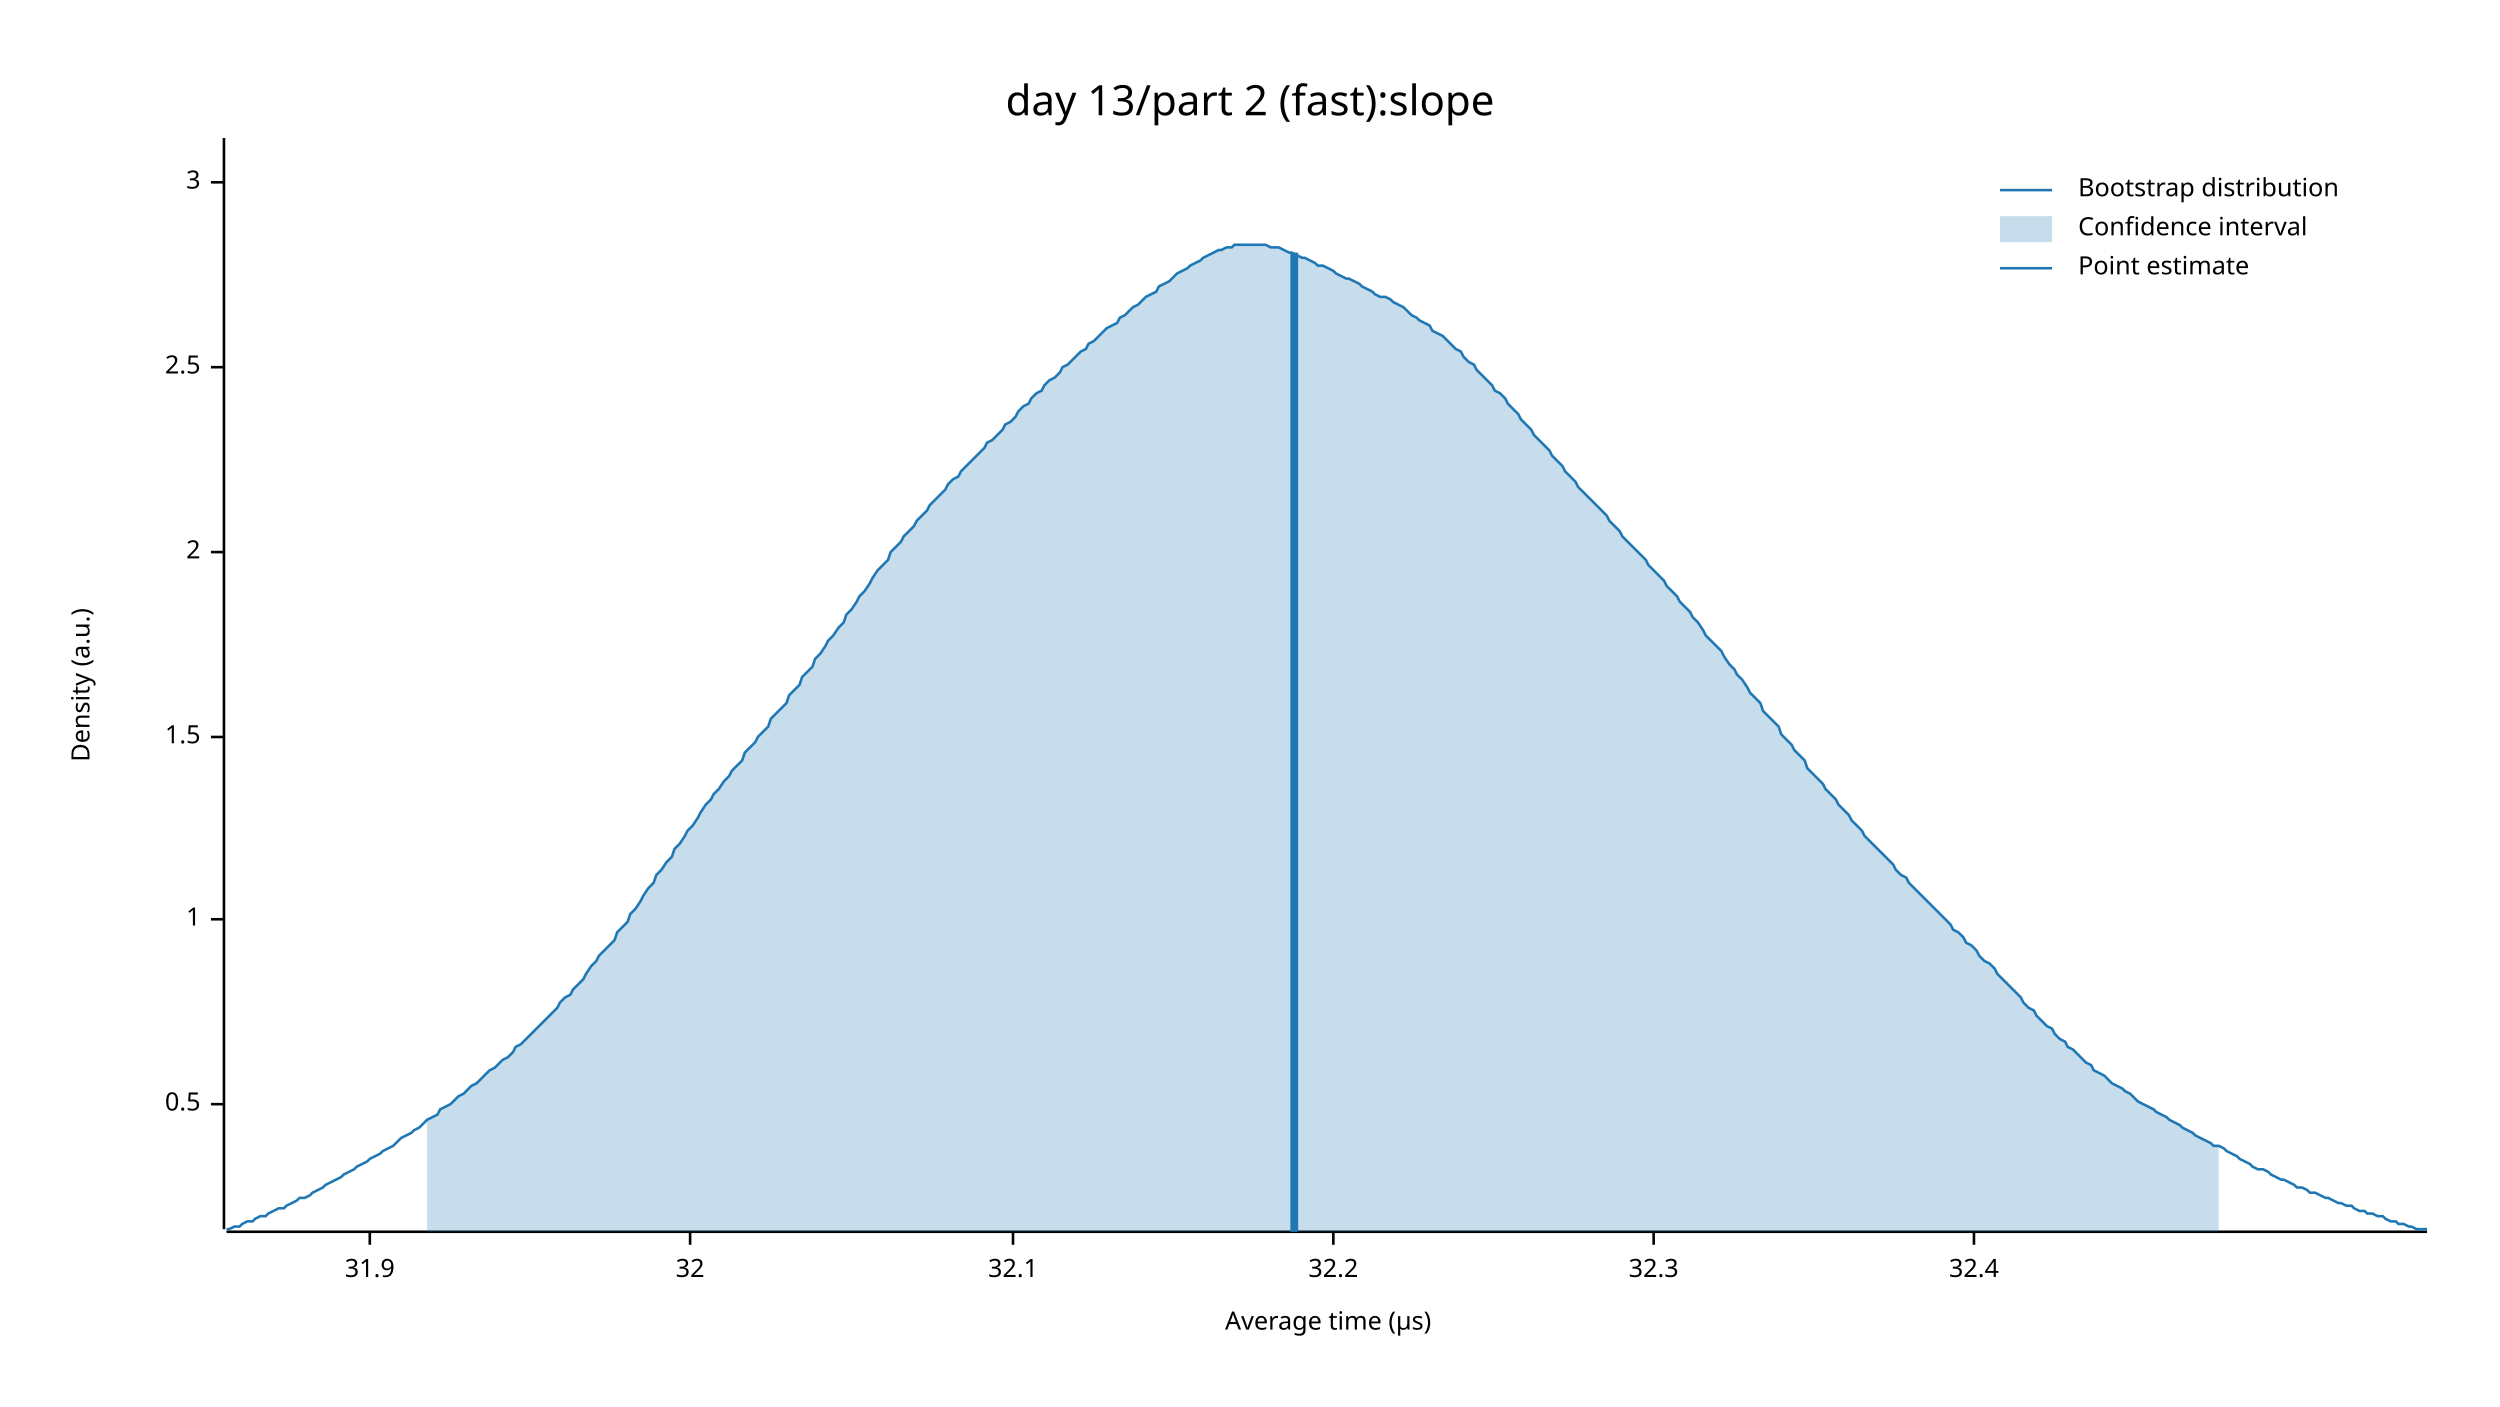
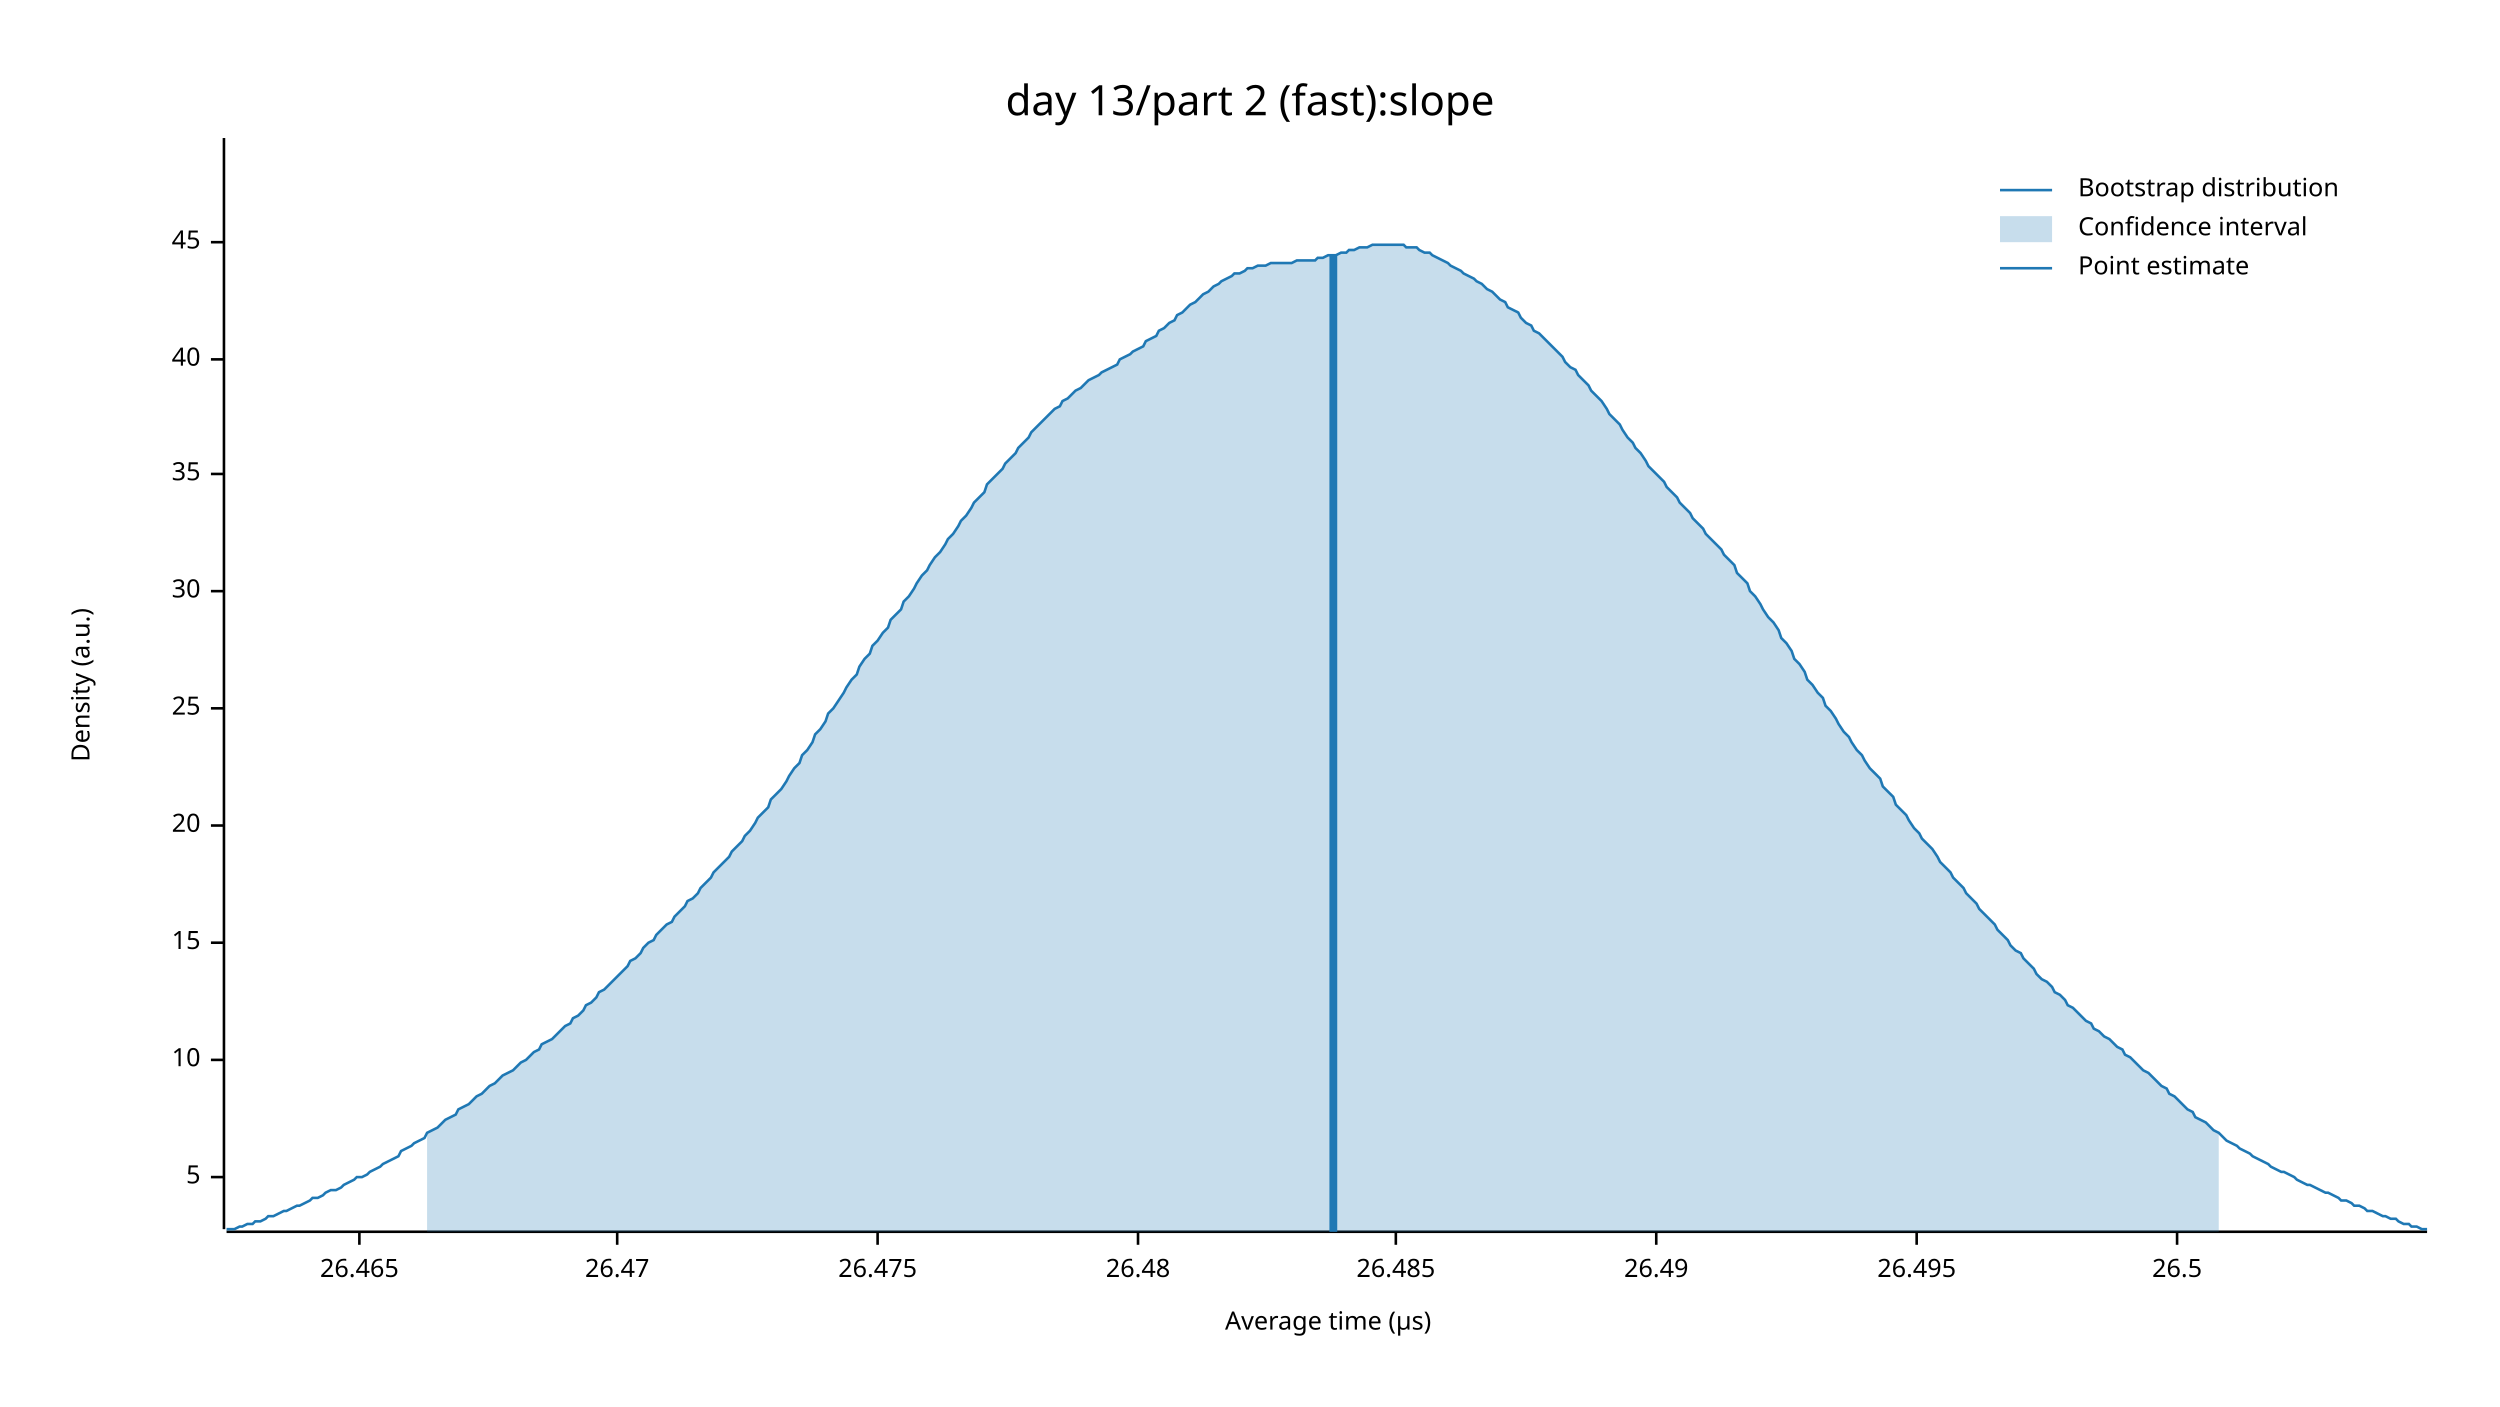
<svg xmlns="http://www.w3.org/2000/svg" width="960" height="540" viewBox="0 0 960 540">
  <text x="480" y="32" dy="0.76em" text-anchor="middle" font-family="sans-serif" font-size="16.129" opacity="1" fill="#000000">
day 13/part 2 (fast):slope
</text>
  <text x="27" y="263" dy="0.76em" text-anchor="middle" font-family="sans-serif" font-size="9.677" opacity="1" fill="#000000" transform="rotate(270, 27, 263)">
Density (a.u.)
</text>
  <text x="510" y="513" dy="-0.5ex" text-anchor="middle" font-family="sans-serif" font-size="9.677" opacity="1" fill="#000000">
Average time (µs)
</text>
  <polyline fill="none" opacity="1" stroke="#000000" stroke-width="1" points="86,53 86,472 " />
-   <text x="77" y="424" dy="0.5ex" text-anchor="end" font-family="sans-serif" font-size="9.677" opacity="1" fill="#000000">
- 0.5
+   <text x="77" y="452" dy="0.5ex" text-anchor="end" font-family="sans-serif" font-size="9.677" opacity="1" fill="#000000">
+ 5
</text>
-   <polyline fill="none" opacity="1" stroke="#000000" stroke-width="1" points="81,424 86,424 " />
-   <text x="77" y="353" dy="0.5ex" text-anchor="end" font-family="sans-serif" font-size="9.677" opacity="1" fill="#000000">
- 1
+   <polyline fill="none" opacity="1" stroke="#000000" stroke-width="1" points="81,452 86,452 " />
+   <text x="77" y="407" dy="0.5ex" text-anchor="end" font-family="sans-serif" font-size="9.677" opacity="1" fill="#000000">
+ 10
</text>
-   <polyline fill="none" opacity="1" stroke="#000000" stroke-width="1" points="81,353 86,353 " />
-   <text x="77" y="283" dy="0.5ex" text-anchor="end" font-family="sans-serif" font-size="9.677" opacity="1" fill="#000000">
- 1.5
+   <polyline fill="none" opacity="1" stroke="#000000" stroke-width="1" points="81,407 86,407 " />
+   <text x="77" y="362" dy="0.5ex" text-anchor="end" font-family="sans-serif" font-size="9.677" opacity="1" fill="#000000">
+ 15
</text>
-   <polyline fill="none" opacity="1" stroke="#000000" stroke-width="1" points="81,283 86,283 " />
-   <text x="77" y="212" dy="0.5ex" text-anchor="end" font-family="sans-serif" font-size="9.677" opacity="1" fill="#000000">
- 2
+   <polyline fill="none" opacity="1" stroke="#000000" stroke-width="1" points="81,362 86,362 " />
+   <text x="77" y="317" dy="0.5ex" text-anchor="end" font-family="sans-serif" font-size="9.677" opacity="1" fill="#000000">
+ 20
</text>
-   <polyline fill="none" opacity="1" stroke="#000000" stroke-width="1" points="81,212 86,212 " />
-   <text x="77" y="141" dy="0.5ex" text-anchor="end" font-family="sans-serif" font-size="9.677" opacity="1" fill="#000000">
- 2.5
+   <polyline fill="none" opacity="1" stroke="#000000" stroke-width="1" points="81,317 86,317 " />
+   <text x="77" y="272" dy="0.5ex" text-anchor="end" font-family="sans-serif" font-size="9.677" opacity="1" fill="#000000">
+ 25
</text>
-   <polyline fill="none" opacity="1" stroke="#000000" stroke-width="1" points="81,141 86,141 " />
-   <text x="77" y="70" dy="0.5ex" text-anchor="end" font-family="sans-serif" font-size="9.677" opacity="1" fill="#000000">
- 3
+   <polyline fill="none" opacity="1" stroke="#000000" stroke-width="1" points="81,272 86,272 " />
+   <text x="77" y="227" dy="0.5ex" text-anchor="end" font-family="sans-serif" font-size="9.677" opacity="1" fill="#000000">
+ 30
</text>
-   <polyline fill="none" opacity="1" stroke="#000000" stroke-width="1" points="81,70 86,70 " />
+   <polyline fill="none" opacity="1" stroke="#000000" stroke-width="1" points="81,227 86,227 " />
+   <text x="77" y="182" dy="0.5ex" text-anchor="end" font-family="sans-serif" font-size="9.677" opacity="1" fill="#000000">
+ 35
+ </text>
+   <polyline fill="none" opacity="1" stroke="#000000" stroke-width="1" points="81,182 86,182 " />
+   <text x="77" y="138" dy="0.5ex" text-anchor="end" font-family="sans-serif" font-size="9.677" opacity="1" fill="#000000">
+ 40
+ </text>
+   <polyline fill="none" opacity="1" stroke="#000000" stroke-width="1" points="81,138 86,138 " />
+   <text x="77" y="93" dy="0.5ex" text-anchor="end" font-family="sans-serif" font-size="9.677" opacity="1" fill="#000000">
+ 45
+ </text>
+   <polyline fill="none" opacity="1" stroke="#000000" stroke-width="1" points="81,93 86,93 " />
  <polyline fill="none" opacity="1" stroke="#000000" stroke-width="1" points="87,473 932,473 " />
-   <text x="142" y="483" dy="0.76em" text-anchor="middle" font-family="sans-serif" font-size="9.677" opacity="1" fill="#000000">
- 31.9
+   <text x="138" y="483" dy="0.76em" text-anchor="middle" font-family="sans-serif" font-size="9.677" opacity="1" fill="#000000">
+ 26.465
</text>
-   <polyline fill="none" opacity="1" stroke="#000000" stroke-width="1" points="142,473 142,478 " />
-   <text x="265" y="483" dy="0.76em" text-anchor="middle" font-family="sans-serif" font-size="9.677" opacity="1" fill="#000000">
- 32
+   <polyline fill="none" opacity="1" stroke="#000000" stroke-width="1" points="138,473 138,478 " />
+   <text x="237" y="483" dy="0.76em" text-anchor="middle" font-family="sans-serif" font-size="9.677" opacity="1" fill="#000000">
+ 26.47
</text>
-   <polyline fill="none" opacity="1" stroke="#000000" stroke-width="1" points="265,473 265,478 " />
-   <text x="389" y="483" dy="0.76em" text-anchor="middle" font-family="sans-serif" font-size="9.677" opacity="1" fill="#000000">
- 32.1
+   <polyline fill="none" opacity="1" stroke="#000000" stroke-width="1" points="237,473 237,478 " />
+   <text x="337" y="483" dy="0.76em" text-anchor="middle" font-family="sans-serif" font-size="9.677" opacity="1" fill="#000000">
+ 26.475
</text>
-   <polyline fill="none" opacity="1" stroke="#000000" stroke-width="1" points="389,473 389,478 " />
-   <text x="512" y="483" dy="0.76em" text-anchor="middle" font-family="sans-serif" font-size="9.677" opacity="1" fill="#000000">
- 32.2
+   <polyline fill="none" opacity="1" stroke="#000000" stroke-width="1" points="337,473 337,478 " />
+   <text x="437" y="483" dy="0.76em" text-anchor="middle" font-family="sans-serif" font-size="9.677" opacity="1" fill="#000000">
+ 26.48
</text>
-   <polyline fill="none" opacity="1" stroke="#000000" stroke-width="1" points="512,473 512,478 " />
-   <text x="635" y="483" dy="0.76em" text-anchor="middle" font-family="sans-serif" font-size="9.677" opacity="1" fill="#000000">
- 32.3
+   <polyline fill="none" opacity="1" stroke="#000000" stroke-width="1" points="437,473 437,478 " />
+   <text x="536" y="483" dy="0.76em" text-anchor="middle" font-family="sans-serif" font-size="9.677" opacity="1" fill="#000000">
+ 26.485
</text>
-   <polyline fill="none" opacity="1" stroke="#000000" stroke-width="1" points="635,473 635,478 " />
-   <text x="758" y="483" dy="0.76em" text-anchor="middle" font-family="sans-serif" font-size="9.677" opacity="1" fill="#000000">
- 32.4
+   <polyline fill="none" opacity="1" stroke="#000000" stroke-width="1" points="536,473 536,478 " />
+   <text x="636" y="483" dy="0.76em" text-anchor="middle" font-family="sans-serif" font-size="9.677" opacity="1" fill="#000000">
+ 26.49
</text>
-   <polyline fill="none" opacity="1" stroke="#000000" stroke-width="1" points="758,473 758,478 " />
-   <polyline fill="none" opacity="1" stroke="#1F78B4" stroke-width="1" points="87,472 88,472 90,471 92,471 93,470 95,469 97,469 98,468 100,467 102,467 103,466 105,465 107,464 109,464 110,463 112,462 114,461 115,460 117,460 119,459 120,458 122,457 124,456 125,455 127,454 129,453 131,452 132,451 134,450 136,449 137,448 139,447 141,446 142,445 144,444 146,443 147,442 149,441 151,440 153,438 154,437 156,436 158,435 159,434 161,433 163,431 164,430 166,429 168,428 169,426 171,425 173,424 175,422 176,421 178,420 180,418 181,417 183,416 185,414 186,413 188,411 190,410 191,409 193,407 195,406 197,404 198,402 200,401 202,399 203,398 205,396 207,394 208,393 210,391 212,389 214,387 215,385 217,383 219,382 220,380 222,378 224,376 225,374 227,371 229,369 230,367 232,365 234,363 236,361 237,358 239,356 241,354 242,351 244,349 246,346 247,344 249,341 251,339 252,336 254,334 256,331 258,329 259,326 261,324 263,321 264,319 266,317 268,314 269,312 271,309 273,307 274,305 276,303 278,300 280,298 281,296 283,294 285,292 286,289 288,287 290,285 291,283 293,281 295,279 296,276 298,274 300,272 302,270 303,267 305,265 307,263 308,260 310,258 312,256 313,253 315,251 317,248 318,246 320,244 322,241 324,239 325,236 327,234 329,231 330,229 332,227 334,224 335,222 337,219 339,217 341,215 342,212 344,210 346,208 347,206 349,204 351,202 352,200 354,198 356,196 357,194 359,192 361,190 363,188 364,186 366,184 368,183 369,181 371,179 373,177 374,176 376,174 378,172 379,170 381,169 383,167 385,165 386,163 388,162 390,160 391,158 393,156 395,155 396,153 398,151 400,150 401,148 403,146 405,145 407,143 408,141 410,140 412,138 413,137 415,135 417,134 418,132 420,131 422,129 423,128 425,126 427,125 429,124 430,122 432,121 434,119 435,118 437,117 439,115 440,114 442,113 444,112 445,110 447,109 449,108 451,106 452,105 454,104 456,103 457,102 459,101 461,100 462,99 464,98 466,97 468,96 469,96 471,95 473,95 474,94 476,94 478,94 479,94 481,94 483,94 484,94 486,94 488,95 490,95 491,95 493,96 495,97 496,97 498,98 500,99 501,99 503,100 505,101 506,102 508,102 510,103 512,104 513,105 515,106 517,107 518,107 520,108 522,109 523,110 525,111 527,112 528,113 530,114 532,114 534,115 535,116 537,117 539,118 540,119 542,121 544,122 545,123 547,124 549,125 550,127 552,128 554,129 556,131 557,132 559,134 561,135 562,137 564,139 566,140 567,142 569,144 571,146 573,148 574,150 576,151 578,153 579,155 581,157 583,159 584,161 586,163 588,165 589,167 591,169 593,171 595,173 596,175 598,177 600,179 601,181 603,183 605,185 606,187 608,189 610,191 611,192 613,194 615,196 617,198 618,200 620,202 622,204 623,206 625,208 627,210 628,211 630,213 632,215 633,217 635,219 637,221 639,223 640,225 642,227 644,229 645,231 647,233 649,235 650,237 652,239 654,242 655,244 657,246 659,248 661,250 662,252 664,255 666,257 667,259 669,261 671,264 672,266 674,268 676,270 677,273 679,275 681,277 683,279 684,282 686,284 688,286 689,288 691,290 693,292 694,295 696,297 698,299 700,301 701,303 703,305 705,307 706,309 708,311 710,313 711,315 713,317 715,319 716,321 718,323 720,325 722,327 723,328 725,330 727,332 728,334 730,336 732,337 733,339 735,341 737,343 738,344 740,346 742,348 744,350 745,351 747,353 749,355 750,357 752,358 754,360 755,362 757,363 759,365 760,367 762,369 764,370 766,372 767,374 769,376 771,378 772,379 774,381 776,383 777,385 779,387 781,388 782,390 784,392 786,394 788,395 789,397 791,399 793,400 794,402 796,403 798,405 799,406 801,408 803,409 804,411 806,412 808,413 810,415 811,416 813,417 815,418 816,419 818,420 820,422 821,423 823,424 825,425 827,426 828,427 830,428 832,429 833,430 835,431 837,432 838,433 840,434 842,435 843,436 845,437 847,438 849,439 850,440 852,440 854,441 855,442 857,443 859,444 860,445 862,446 864,447 865,448 867,449 869,449 871,450 872,451 874,452 876,453 877,453 879,454 881,455 882,456 884,456 886,457 887,458 889,458 891,459 893,460 894,460 896,461 898,462 899,462 901,463 903,463 904,464 906,465 908,465 909,466 911,466 913,467 915,467 916,468 918,469 920,469 921,470 923,470 925,471 926,471 928,472 930,472 932,472 " />
-   <polygon opacity="0.25" fill="#1F78B4" points="164,430 166,429 168,428 169,426 171,425 173,424 175,422 176,421 178,420 180,418 181,417 183,416 185,414 186,413 188,411 190,410 191,409 193,407 195,406 197,404 198,402 200,401 202,399 203,398 205,396 207,394 208,393 210,391 212,389 214,387 215,385 217,383 219,382 220,380 222,378 224,376 225,374 227,371 229,369 230,367 232,365 234,363 236,361 237,358 239,356 241,354 242,351 244,349 246,346 247,344 249,341 251,339 252,336 254,334 256,331 258,329 259,326 261,324 263,321 264,319 266,317 268,314 269,312 271,309 273,307 274,305 276,303 278,300 280,298 281,296 283,294 285,292 286,289 288,287 290,285 291,283 293,281 295,279 296,276 298,274 300,272 302,270 303,267 305,265 307,263 308,260 310,258 312,256 313,253 315,251 317,248 318,246 320,244 322,241 324,239 325,236 327,234 329,231 330,229 332,227 334,224 335,222 337,219 339,217 341,215 342,212 344,210 346,208 347,206 349,204 351,202 352,200 354,198 356,196 357,194 359,192 361,190 363,188 364,186 366,184 368,183 369,181 371,179 373,177 374,176 376,174 378,172 379,170 381,169 383,167 385,165 386,163 388,162 390,160 391,158 393,156 395,155 396,153 398,151 400,150 401,148 403,146 405,145 407,143 408,141 410,140 412,138 413,137 415,135 417,134 418,132 420,131 422,129 423,128 425,126 427,125 429,124 430,122 432,121 434,119 435,118 437,117 439,115 440,114 442,113 444,112 445,110 447,109 449,108 451,106 452,105 454,104 456,103 457,102 459,101 461,100 462,99 464,98 466,97 468,96 469,96 471,95 473,95 474,94 476,94 478,94 479,94 481,94 483,94 484,94 486,94 488,95 490,95 491,95 493,96 495,97 496,97 498,98 500,99 501,99 503,100 505,101 506,102 508,102 510,103 512,104 513,105 515,106 517,107 518,107 520,108 522,109 523,110 525,111 527,112 528,113 530,114 532,114 534,115 535,116 537,117 539,118 540,119 542,121 544,122 545,123 547,124 549,125 550,127 552,128 554,129 556,131 557,132 559,134 561,135 562,137 564,139 566,140 567,142 569,144 571,146 573,148 574,150 576,151 578,153 579,155 581,157 583,159 584,161 586,163 588,165 589,167 591,169 593,171 595,173 596,175 598,177 600,179 601,181 603,183 605,185 606,187 608,189 610,191 611,192 613,194 615,196 617,198 618,200 620,202 622,204 623,206 625,208 627,210 628,211 630,213 632,215 633,217 635,219 637,221 639,223 640,225 642,227 644,229 645,231 647,233 649,235 650,237 652,239 654,242 655,244 657,246 659,248 661,250 662,252 664,255 666,257 667,259 669,261 671,264 672,266 674,268 676,270 677,273 679,275 681,277 683,279 684,282 686,284 688,286 689,288 691,290 693,292 694,295 696,297 698,299 700,301 701,303 703,305 705,307 706,309 708,311 710,313 711,315 713,317 715,319 716,321 718,323 720,325 722,327 723,328 725,330 727,332 728,334 730,336 732,337 733,339 735,341 737,343 738,344 740,346 742,348 744,350 745,351 747,353 749,355 750,357 752,358 754,360 755,362 757,363 759,365 760,367 762,369 764,370 766,372 767,374 769,376 771,378 772,379 774,381 776,383 777,385 779,387 781,388 782,390 784,392 786,394 788,395 789,397 791,399 793,400 794,402 796,403 798,405 799,406 801,408 803,409 804,411 806,412 808,413 810,415 811,416 813,417 815,418 816,419 818,420 820,422 821,423 823,424 825,425 827,426 828,427 830,428 832,429 833,430 835,431 837,432 838,433 840,434 842,435 843,436 845,437 847,438 849,439 850,440 852,440 852,473 164,473 " />
-   <polyline fill="none" opacity="1" stroke="#1F78B4" stroke-width="3" points="497,473 497,97 " />
+   <polyline fill="none" opacity="1" stroke="#000000" stroke-width="1" points="636,473 636,478 " />
+   <text x="736" y="483" dy="0.76em" text-anchor="middle" font-family="sans-serif" font-size="9.677" opacity="1" fill="#000000">
+ 26.495
+ </text>
+   <polyline fill="none" opacity="1" stroke="#000000" stroke-width="1" points="736,473 736,478 " />
+   <text x="836" y="483" dy="0.76em" text-anchor="middle" font-family="sans-serif" font-size="9.677" opacity="1" fill="#000000">
+ 26.5
+ </text>
+   <polyline fill="none" opacity="1" stroke="#000000" stroke-width="1" points="836,473 836,478 " />
+   <polyline fill="none" opacity="1" stroke="#1F78B4" stroke-width="1" points="87,472 88,472 90,472 92,471 93,471 95,470 97,470 98,469 100,469 102,468 103,467 105,467 107,466 109,465 110,465 112,464 114,463 115,463 117,462 119,461 120,460 122,460 124,459 125,458 127,457 129,457 131,456 132,455 134,454 136,453 137,452 139,452 141,451 142,450 144,449 146,448 147,447 149,446 151,445 153,444 154,442 156,441 158,440 159,439 161,438 163,437 164,435 166,434 168,433 169,432 171,430 173,429 175,428 176,426 178,425 180,424 181,423 183,421 185,420 186,419 188,417 190,416 191,415 193,413 195,412 197,411 198,410 200,408 202,407 203,406 205,404 207,403 208,401 210,400 212,399 214,397 215,396 217,394 219,393 220,391 222,390 224,388 225,386 227,385 229,383 230,381 232,380 234,378 236,376 237,375 239,373 241,371 242,369 244,368 246,366 247,364 249,362 251,361 252,359 254,357 256,355 258,354 259,352 261,350 263,348 264,346 266,345 268,343 269,341 271,339 273,337 274,335 276,333 278,331 280,329 281,327 283,325 285,323 286,321 288,319 290,316 291,314 293,312 295,310 296,307 298,305 300,303 302,300 303,298 305,295 307,293 308,290 310,288 312,285 313,282 315,280 317,277 318,274 320,272 322,269 324,266 325,264 327,261 329,259 330,256 332,253 334,251 335,248 337,246 339,243 341,241 342,238 344,236 346,234 347,231 349,229 351,226 352,224 354,221 356,219 357,217 359,214 361,212 363,209 364,207 366,205 368,202 369,200 371,198 373,195 374,193 376,191 378,189 379,186 381,184 383,182 385,180 386,178 388,176 390,174 391,172 393,170 395,168 396,166 398,164 400,162 401,161 403,159 405,157 407,156 408,154 410,153 412,151 413,150 415,149 417,147 418,146 420,145 422,144 423,143 425,142 427,141 429,140 430,138 432,137 434,136 435,135 437,134 439,133 440,131 442,130 444,129 445,127 447,126 449,124 451,123 452,121 454,120 456,118 457,117 459,116 461,114 462,113 464,112 466,110 468,109 469,108 471,107 473,106 474,105 476,105 478,104 479,103 481,103 483,102 484,102 486,102 488,101 490,101 491,101 493,101 495,101 496,101 498,100 500,100 501,100 503,100 505,100 506,99 508,99 510,98 512,98 513,98 515,97 517,97 518,96 520,96 522,95 523,95 525,95 527,94 528,94 530,94 532,94 534,94 535,94 537,94 539,94 540,95 542,95 544,95 545,96 547,97 549,97 550,98 552,99 554,100 556,101 557,102 559,103 561,104 562,105 564,106 566,107 567,108 569,109 571,111 573,112 574,113 576,115 578,116 579,118 581,119 583,120 584,122 586,124 588,125 589,127 591,128 593,130 595,132 596,133 598,135 600,137 601,139 603,141 605,142 606,144 608,146 610,148 611,150 613,152 615,154 617,157 618,159 620,161 622,163 623,165 625,168 627,170 628,172 630,174 632,177 633,179 635,181 637,183 639,185 640,187 642,189 644,191 645,193 647,195 649,197 650,199 652,201 654,203 655,205 657,207 659,209 661,211 662,213 664,215 666,217 667,220 669,222 671,224 672,227 674,229 676,232 677,234 679,237 681,239 683,242 684,245 686,247 688,250 689,253 691,255 693,258 694,261 696,263 698,266 700,268 701,271 703,273 705,276 706,278 708,281 710,283 711,285 713,288 715,290 716,292 718,295 720,297 722,299 723,302 725,304 727,306 728,309 730,311 732,313 733,315 735,318 737,320 738,322 740,324 742,326 744,329 745,331 747,333 749,335 750,337 752,339 754,341 755,343 757,345 759,347 760,349 762,351 764,353 766,355 767,357 769,359 771,361 772,363 774,365 776,366 777,368 779,370 781,372 782,374 784,376 786,377 788,379 789,381 791,382 793,384 794,386 796,387 798,389 799,390 801,392 803,393 804,395 806,396 808,398 810,399 811,400 813,402 815,403 816,405 818,406 820,408 821,409 823,411 825,412 827,414 828,415 830,417 832,418 833,420 835,421 837,423 838,424 840,426 842,427 843,429 845,430 847,431 849,433 850,434 852,435 854,437 855,438 857,439 859,440 860,441 862,442 864,443 865,444 867,445 869,446 871,447 872,448 874,449 876,450 877,450 879,451 881,452 882,453 884,454 886,455 887,455 889,456 891,457 893,458 894,458 896,459 898,460 899,461 901,461 903,462 904,463 906,463 908,464 909,465 911,465 913,466 915,467 916,467 918,468 920,468 921,469 923,470 925,470 926,471 928,471 930,472 932,472 " />
+   <polygon opacity="0.25" fill="#1F78B4" points="164,435 166,434 168,433 169,432 171,430 173,429 175,428 176,426 178,425 180,424 181,423 183,421 185,420 186,419 188,417 190,416 191,415 193,413 195,412 197,411 198,410 200,408 202,407 203,406 205,404 207,403 208,401 210,400 212,399 214,397 215,396 217,394 219,393 220,391 222,390 224,388 225,386 227,385 229,383 230,381 232,380 234,378 236,376 237,375 239,373 241,371 242,369 244,368 246,366 247,364 249,362 251,361 252,359 254,357 256,355 258,354 259,352 261,350 263,348 264,346 266,345 268,343 269,341 271,339 273,337 274,335 276,333 278,331 280,329 281,327 283,325 285,323 286,321 288,319 290,316 291,314 293,312 295,310 296,307 298,305 300,303 302,300 303,298 305,295 307,293 308,290 310,288 312,285 313,282 315,280 317,277 318,274 320,272 322,269 324,266 325,264 327,261 329,259 330,256 332,253 334,251 335,248 337,246 339,243 341,241 342,238 344,236 346,234 347,231 349,229 351,226 352,224 354,221 356,219 357,217 359,214 361,212 363,209 364,207 366,205 368,202 369,200 371,198 373,195 374,193 376,191 378,189 379,186 381,184 383,182 385,180 386,178 388,176 390,174 391,172 393,170 395,168 396,166 398,164 400,162 401,161 403,159 405,157 407,156 408,154 410,153 412,151 413,150 415,149 417,147 418,146 420,145 422,144 423,143 425,142 427,141 429,140 430,138 432,137 434,136 435,135 437,134 439,133 440,131 442,130 444,129 445,127 447,126 449,124 451,123 452,121 454,120 456,118 457,117 459,116 461,114 462,113 464,112 466,110 468,109 469,108 471,107 473,106 474,105 476,105 478,104 479,103 481,103 483,102 484,102 486,102 488,101 490,101 491,101 493,101 495,101 496,101 498,100 500,100 501,100 503,100 505,100 506,99 508,99 510,98 512,98 513,98 515,97 517,97 518,96 520,96 522,95 523,95 525,95 527,94 528,94 530,94 532,94 534,94 535,94 537,94 539,94 540,95 542,95 544,95 545,96 547,97 549,97 550,98 552,99 554,100 556,101 557,102 559,103 561,104 562,105 564,106 566,107 567,108 569,109 571,111 573,112 574,113 576,115 578,116 579,118 581,119 583,120 584,122 586,124 588,125 589,127 591,128 593,130 595,132 596,133 598,135 600,137 601,139 603,141 605,142 606,144 608,146 610,148 611,150 613,152 615,154 617,157 618,159 620,161 622,163 623,165 625,168 627,170 628,172 630,174 632,177 633,179 635,181 637,183 639,185 640,187 642,189 644,191 645,193 647,195 649,197 650,199 652,201 654,203 655,205 657,207 659,209 661,211 662,213 664,215 666,217 667,220 669,222 671,224 672,227 674,229 676,232 677,234 679,237 681,239 683,242 684,245 686,247 688,250 689,253 691,255 693,258 694,261 696,263 698,266 700,268 701,271 703,273 705,276 706,278 708,281 710,283 711,285 713,288 715,290 716,292 718,295 720,297 722,299 723,302 725,304 727,306 728,309 730,311 732,313 733,315 735,318 737,320 738,322 740,324 742,326 744,329 745,331 747,333 749,335 750,337 752,339 754,341 755,343 757,345 759,347 760,349 762,351 764,353 766,355 767,357 769,359 771,361 772,363 774,365 776,366 777,368 779,370 781,372 782,374 784,376 786,377 788,379 789,381 791,382 793,384 794,386 796,387 798,389 799,390 801,392 803,393 804,395 806,396 808,398 810,399 811,400 813,402 815,403 816,405 818,406 820,408 821,409 823,411 825,412 827,414 828,415 830,417 832,418 833,420 835,421 837,423 838,424 840,426 842,427 843,429 845,430 847,431 849,433 850,434 852,435 852,473 164,473 " />
+   <polyline fill="none" opacity="1" stroke="#1F78B4" stroke-width="3" points="512,473 512,98 " />
  <text x="798" y="68" dy="0.76em" text-anchor="start" font-family="sans-serif" font-size="9.677" opacity="1" fill="#000000">
Bootstrap distribution
</text>
  <text x="798" y="83" dy="0.76em" text-anchor="start" font-family="sans-serif" font-size="9.677" opacity="1" fill="#000000">
Confidence interval
</text>
  <text x="798" y="98" dy="0.76em" text-anchor="start" font-family="sans-serif" font-size="9.677" opacity="1" fill="#000000">
Point estimate
</text>
  <polyline fill="none" opacity="1" stroke="#1F78B4" stroke-width="1" points="768,73 788,73 " />
  <rect x="768" y="83" width="20" height="10" opacity="0.25" fill="#1F78B4" stroke="none" />
  <polyline fill="none" opacity="1" stroke="#1F78B4" stroke-width="1" points="768,103 788,103 " />
</svg>
